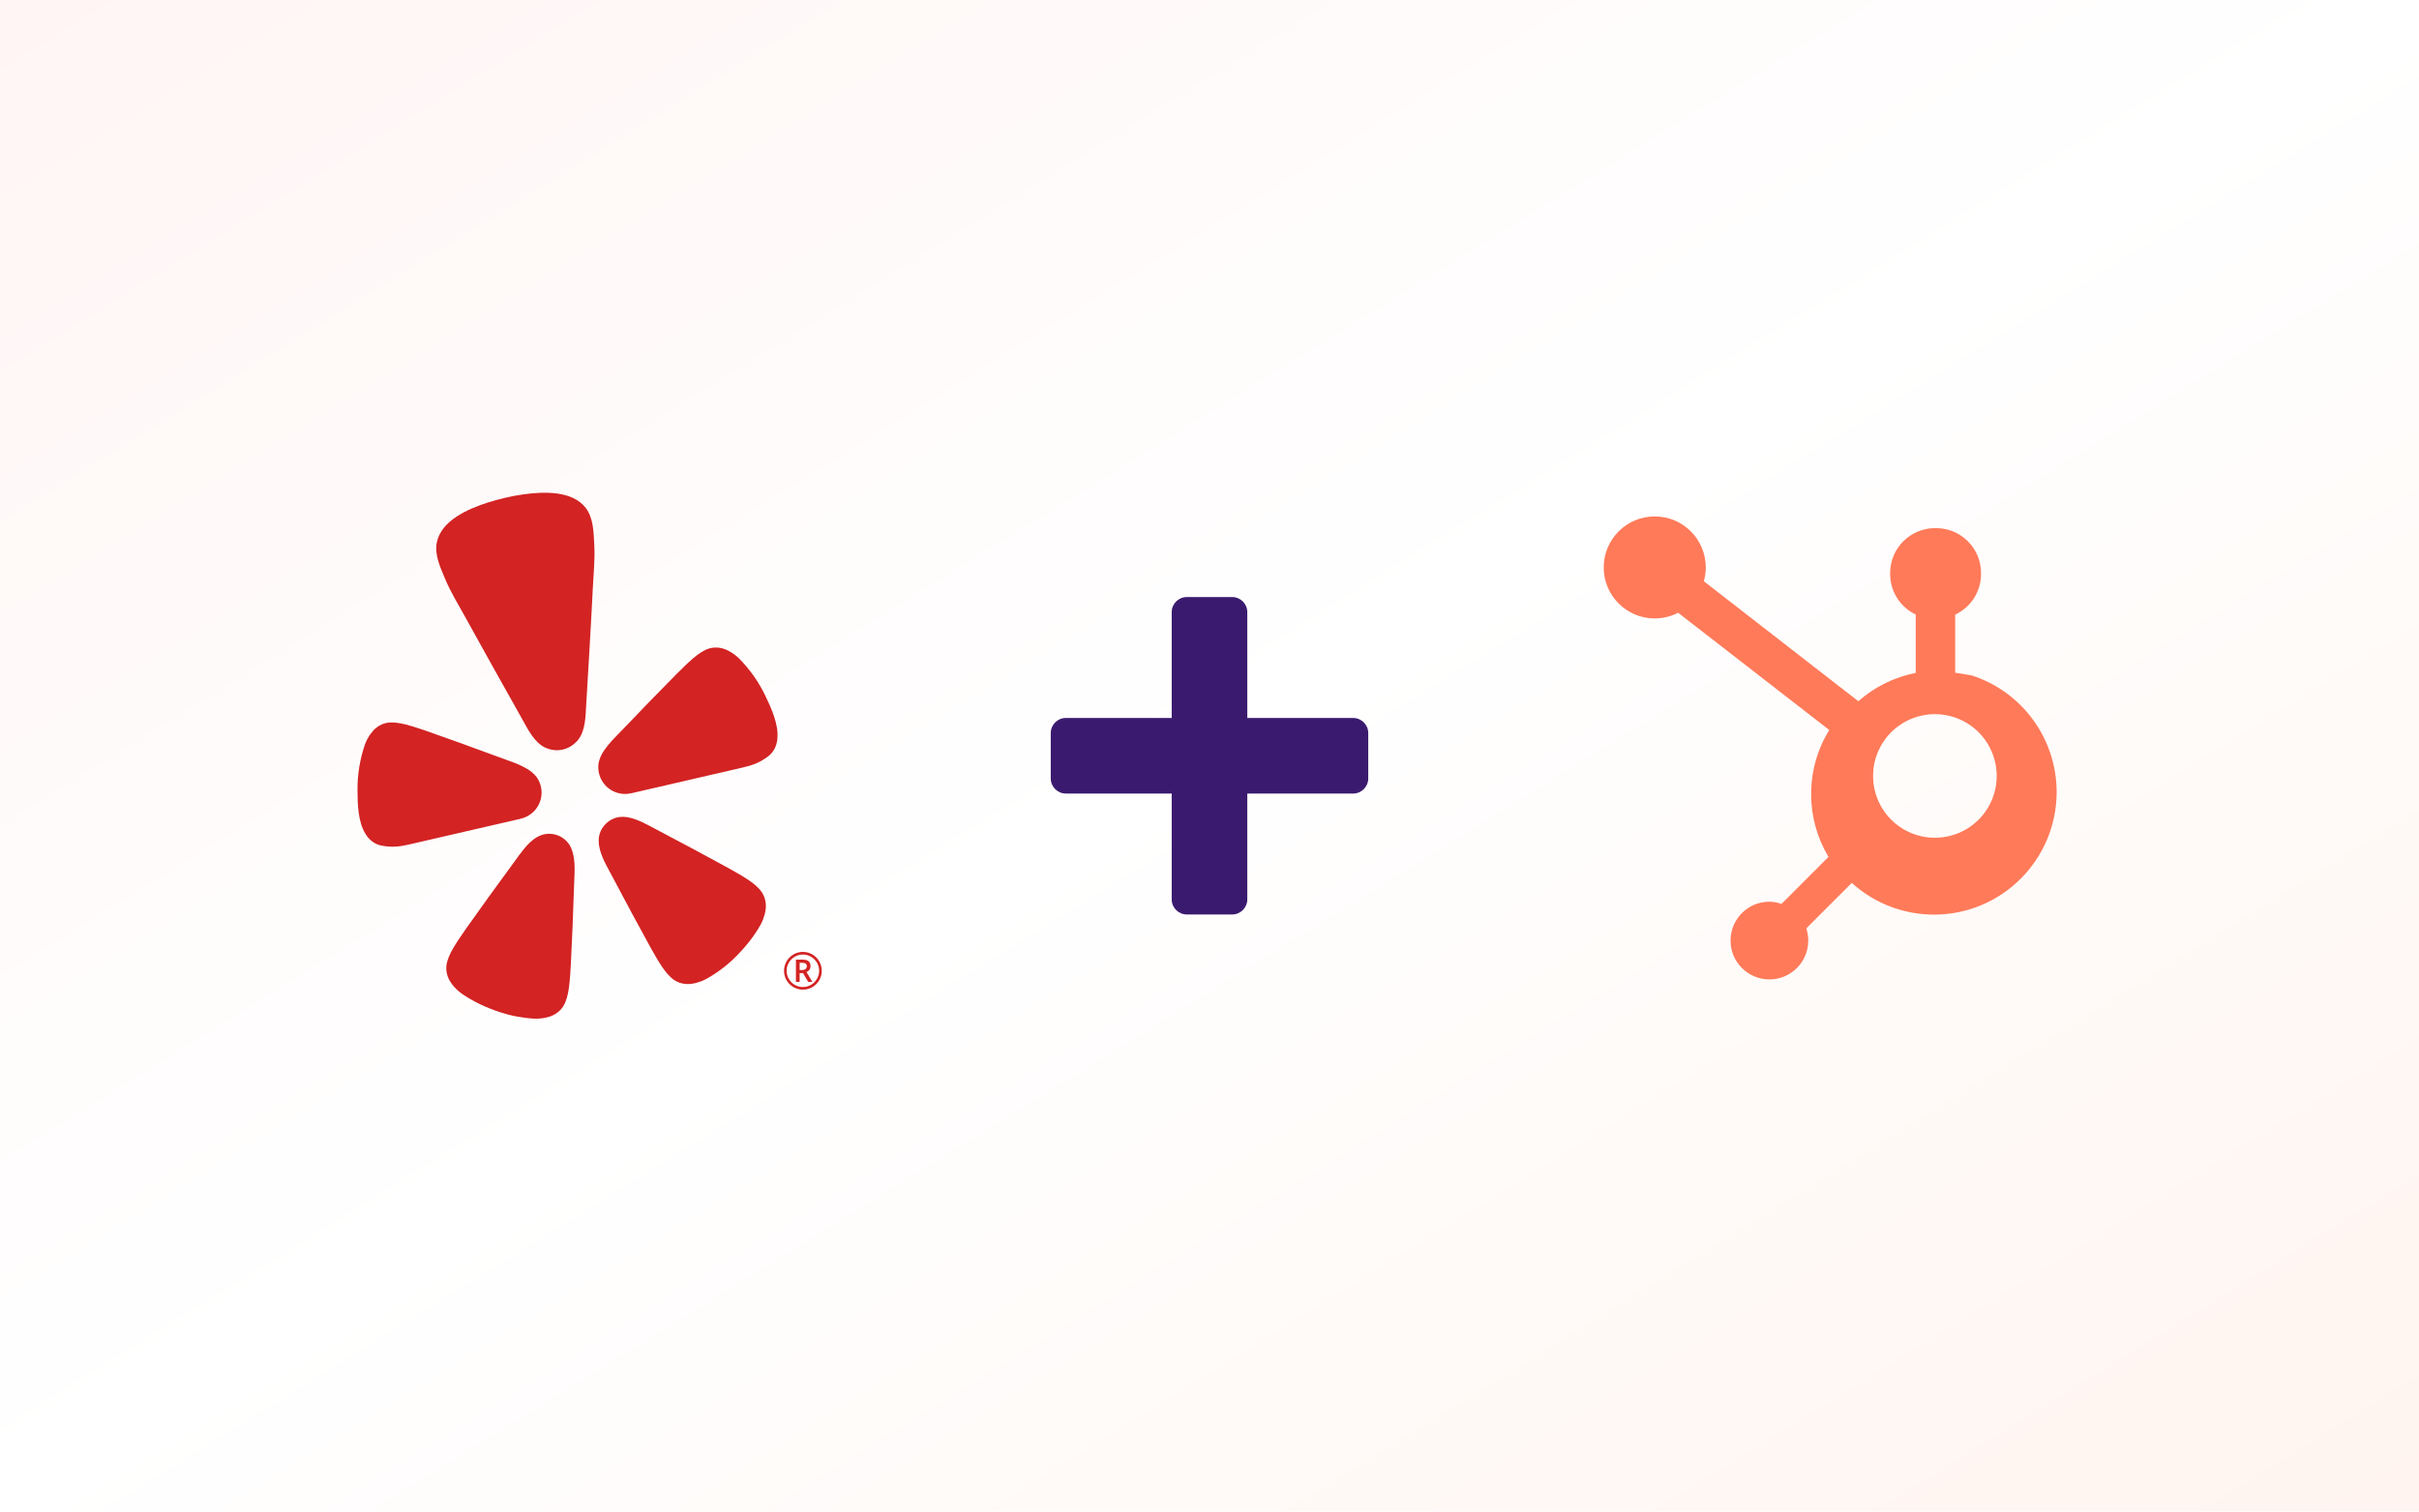
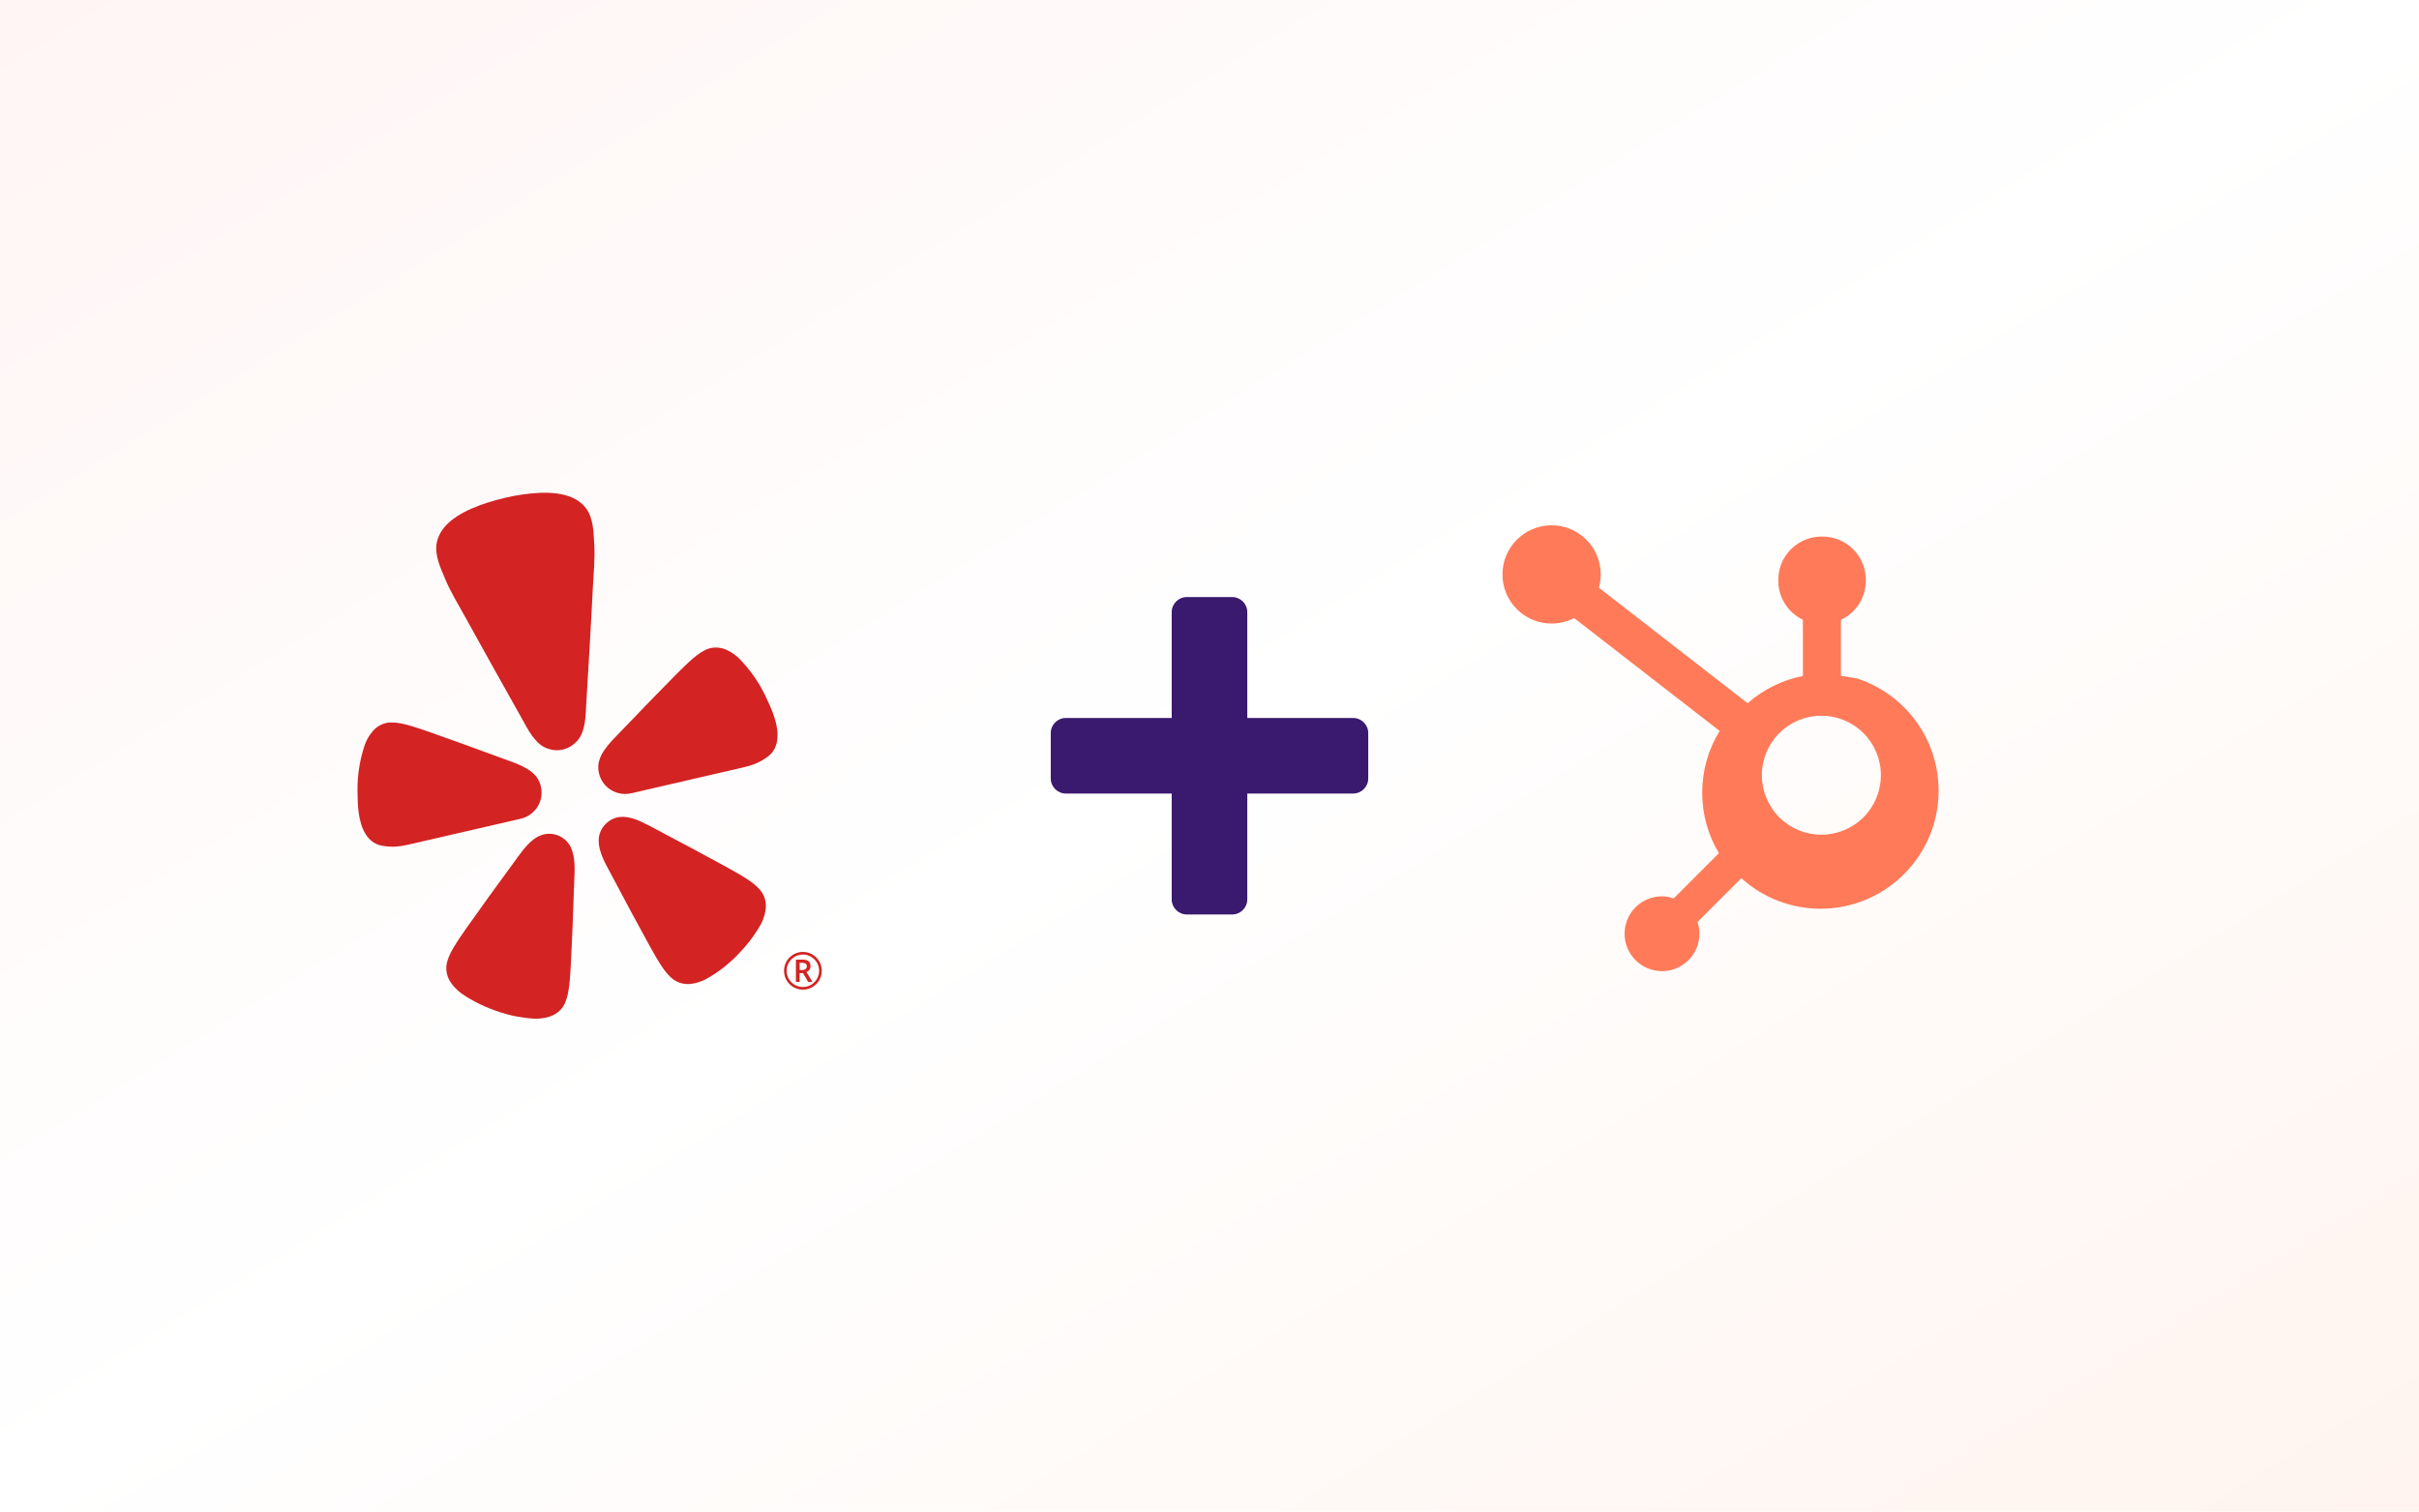
<svg xmlns="http://www.w3.org/2000/svg" viewBox="0 0 640 400" role="img" aria-label="Yelp plus HubSpot">
  <defs>
    <linearGradient id="yelp-hs-plus-bg" x1="0" y1="0" x2="1" y2="1">
      <stop offset="0%" stop-color="#fff5f4" />
      <stop offset="50%" stop-color="#ffffff" />
      <stop offset="100%" stop-color="#fff4ef" />
    </linearGradient>
  </defs>
  <rect width="640" height="400" fill="url(#yelp-hs-plus-bg)" />
  <g transform="translate(156 200) scale(5.8) translate(-12 -12)">
    <path fill="#d32323" d="m7.689 15.142-3.671.848c-.377.087-.755.183-1.145.155-.261-.019-.512-.041-.761-.213a1.179 1.179 0 0 1-.331-.359c-.349-.552-.366-1.366-.37-2a6.287 6.287 0 0 1 .331-2.064 1.857 1.857 0 0 1 .107-.247 2.343 2.343 0 0 1 .126-.216 2.457 2.457 0 0 1 .156-.198 1.174 1.174 0 0 1 .399-.283 1.082 1.082 0 0 1 .459-.084c.235.002.514.052.91.173.056.019.124.038.186.057.328.101.705.24 1.15.399.686.24 1.366.487 2.046.74l1.212.442c.222.081.436.18.641.297.174.098.327.23.451.387a1.217 1.217 0 0 1 .192.431 1.22 1.22 0 0 1-.872 1.452c-.047.015-.085.024-.108.029l-1.105.255-.003-.001zM18.821 7.565a1.851 1.851 0 0 0-.204-.175 2.408 2.408 0 0 0-.208-.139 2.361 2.361 0 0 0-.227-.109 1.171 1.171 0 0 0-.482-.08 1.086 1.086 0 0 0-.45.126c-.211.105-.439.273-.742.555-.042.042-.095.089-.142.133-.25.235-.529.525-.86.863a114.636 114.636 0 0 0-1.517 1.563l-.896.929a4.19 4.19 0 0 0-.447.548 1.541 1.541 0 0 0-.236.546 1.22 1.22 0 0 0 .011.452l.005.02a1.218 1.218 0 0 0 1.418.923 1.162 1.162 0 0 0 .111-.021l4.778-1.104c.377-.087.759-.167 1.097-.363.227-.132.443-.262.591-.525a1.179 1.179 0 0 0 .141-.468c.073-.651-.267-1.391-.54-1.963a6.279 6.279 0 0 0-1.2-1.71zM8.97.075a8.672 8.672 0 0 0-.83.156c-.275.066-.548.138-.815.224-.868.284-2.088.806-2.295 1.806-.117.566.16 1.144.374 1.66.26.625.614 1.189.937 1.778.854 1.554 1.724 3.099 2.592 4.646.259.462.542 1.046 1.043 1.286a1.058 1.058 0 0 0 .101.038c.225.085.47.102.704.047a4.301 4.301 0 0 0 .042-.01 1.214 1.214 0 0 0 .566-.34 1.103 1.103 0 0 0 .079-.082c.346-.435.345-1.083.376-1.613.104-1.771.214-3.542.301-5.314.033-.671.105-1.333.066-2.01-.033-.558-.037-1.198-.389-1.656-.622-.807-1.948-.741-2.852-.616zm2.084 15.95a1.105 1.105 0 0 0-1.231-.414 1.14 1.14 0 0 0-.153.063 1.481 1.481 0 0 0-.217.135c-.199.147-.367.339-.52.531-.039.049-.074.114-.12.156l-.769 1.057a113.917 113.917 0 0 0-1.291 1.789c-.278.39-.518.718-.708 1.009-.036.055-.073.116-.107.165-.228.352-.357.609-.423.838a1.095 1.095 0 0 0-.046.472c.021.166.077.325.164.467.046.071.096.141.149.207a2.334 2.334 0 0 0 .175.182 1.843 1.843 0 0 0 .211.173c.53.369 1.111.634 1.722.839a6.096 6.096 0 0 0 1.572.3c.091.005.182.003.273-.006a2.388 2.388 0 0 0 .251-.035 2.386 2.386 0 0 0 .245-.071 1.193 1.193 0 0 0 .417-.266c.113-.113.199-.249.254-.399.089-.221.147-.503.186-.92.003-.059.012-.131.018-.196.03-.346.044-.753.067-1.232.037-.736.067-1.468.09-2.203 0 0 .05-1.305.049-1.306.011-.301.002-.634-.081-.934a1.396 1.396 0 0 0-.176-.405zm8.675 2.044c-.161-.176-.388-.351-.746-.568-.052-.029-.112-.067-.168-.101-.298-.179-.658-.368-1.078-.597a120.761 120.761 0 0 0-1.943-1.042l-1.151-.611c-.06-.018-.12-.061-.177-.088-.221-.106-.456-.204-.699-.25a1.492 1.492 0 0 0-.255-.026 1.153 1.153 0 0 0-.165.01 1.108 1.108 0 0 0-.923.913 1.419 1.419 0 0 0 .016.439c.056.306.193.61.335.875l.615 1.153c.342.65.688 1.296 1.044 1.941.229.42.42.78.598 1.078.034.056.072.116.101.168.217.358.392.584.569.746.115.111.252.195.403.247.158.052.326.071.492.055a2.368 2.368 0 0 0 .251-.043c.082-.022.162-.048.241-.078a1.863 1.863 0 0 0 .247-.114 6.102 6.102 0 0 0 1.282-.96c.46-.452.866-.945 1.182-1.51.044-.08.082-.163.114-.248a2.49 2.49 0 0 0 .077-.241c.019-.083.033-.167.043-.251a1.188 1.188 0 0 0-.057-.491 1.093 1.093 0 0 0-.248-.404zm2.86 3.742a.852.852 0 0 1-.111.424c-.074.132-.178.238-.311.317a.843.843 0 0 1-.439.119.847.847 0 0 1-.437-.118.853.853 0 0 1-.312-.317.855.855 0 0 1-.111-.425c0-.153.038-.296.114-.429a.841.841 0 0 1 .315-.316.849.849 0 0 1 .431-.116.851.851 0 0 1 .429.114.84.84 0 0 1 .316.315.849.849 0 0 1 .116.432zm-.12 0c0-.133-.033-.256-.1-.37s-.156-.204-.27-.27a.713.713 0 0 0-.371-.101.72.72 0 0 0-.37.1.749.749 0 0 0-.271.27.718.718 0 0 0-.1.371c0 .132.033.256.1.371a.736.736 0 0 0 .271.271.735.735 0 0 0 .37.099.721.721 0 0 0 .37-.1.742.742 0 0 0 .27-.269.719.719 0 0 0 .101-.372zm-.577.058.272.452h-.192l-.237-.405h-.155v.405h-.17v-1.02h.299c.127 0 .22.025.278.074.059.05.089.125.089.227a.279.279 0 0 1-.049.163c-.032.047-.077.081-.136.104zm-.041-.141a.153.153 0 0 0 .056-.121c0-.057-.016-.098-.049-.122-.033-.025-.085-.038-.156-.038h-.121v.329h.124c.061 0 .11-.016.146-.047z" />
  </g>
  <g transform="translate(320 200)" fill="#3a1a6e">
    <rect x="-10" y="-42" width="20" height="84" rx="4" />
    <rect x="-42" y="-10" width="84" height="20" rx="4" />
  </g>
-   <g transform="translate(484 200) scale(5.4) translate(-12 -12)">
+   <g transform="translate(455 200) scale(5.2) translate(-12 -12)">
    <path fill="#FF7A59" d="M18.164 7.93V5.084a2.198 2.198 0 001.267-1.978v-.067A2.2 2.2 0 0017.238.845h-.067a2.2 2.2 0 00-2.193 2.193v.067a2.196 2.196 0 001.252 1.973l.001 2.861a6.01 6.01 0 00-2.812 1.388l-7.57-5.88a2.483 2.483 0 00.095-.676 2.5 2.5 0 00-5 0 2.5 2.5 0 002.5 2.5c.4-.001.794-.097 1.146-.279l7.405 5.745a5.97 5.97 0 00-.888 3.15c0 1.12.313 2.17.85 3.07l-2.303 2.304a1.864 1.864 0 00-.592-.108 1.904 1.904 0 101.904 1.904c0-.21-.037-.41-.094-.6l2.226-2.226a5.994 5.994 0 004.026 1.554 6.01 6.01 0 006.011-6.01 6.007 6.007 0 00-4.163-5.713zM17.17 16.018a3.026 3.026 0 01-3.028-3.028 3.026 3.026 0 013.028-3.028 3.026 3.026 0 013.028 3.028 3.026 3.026 0 01-3.028 3.028z" />
  </g>
</svg>
